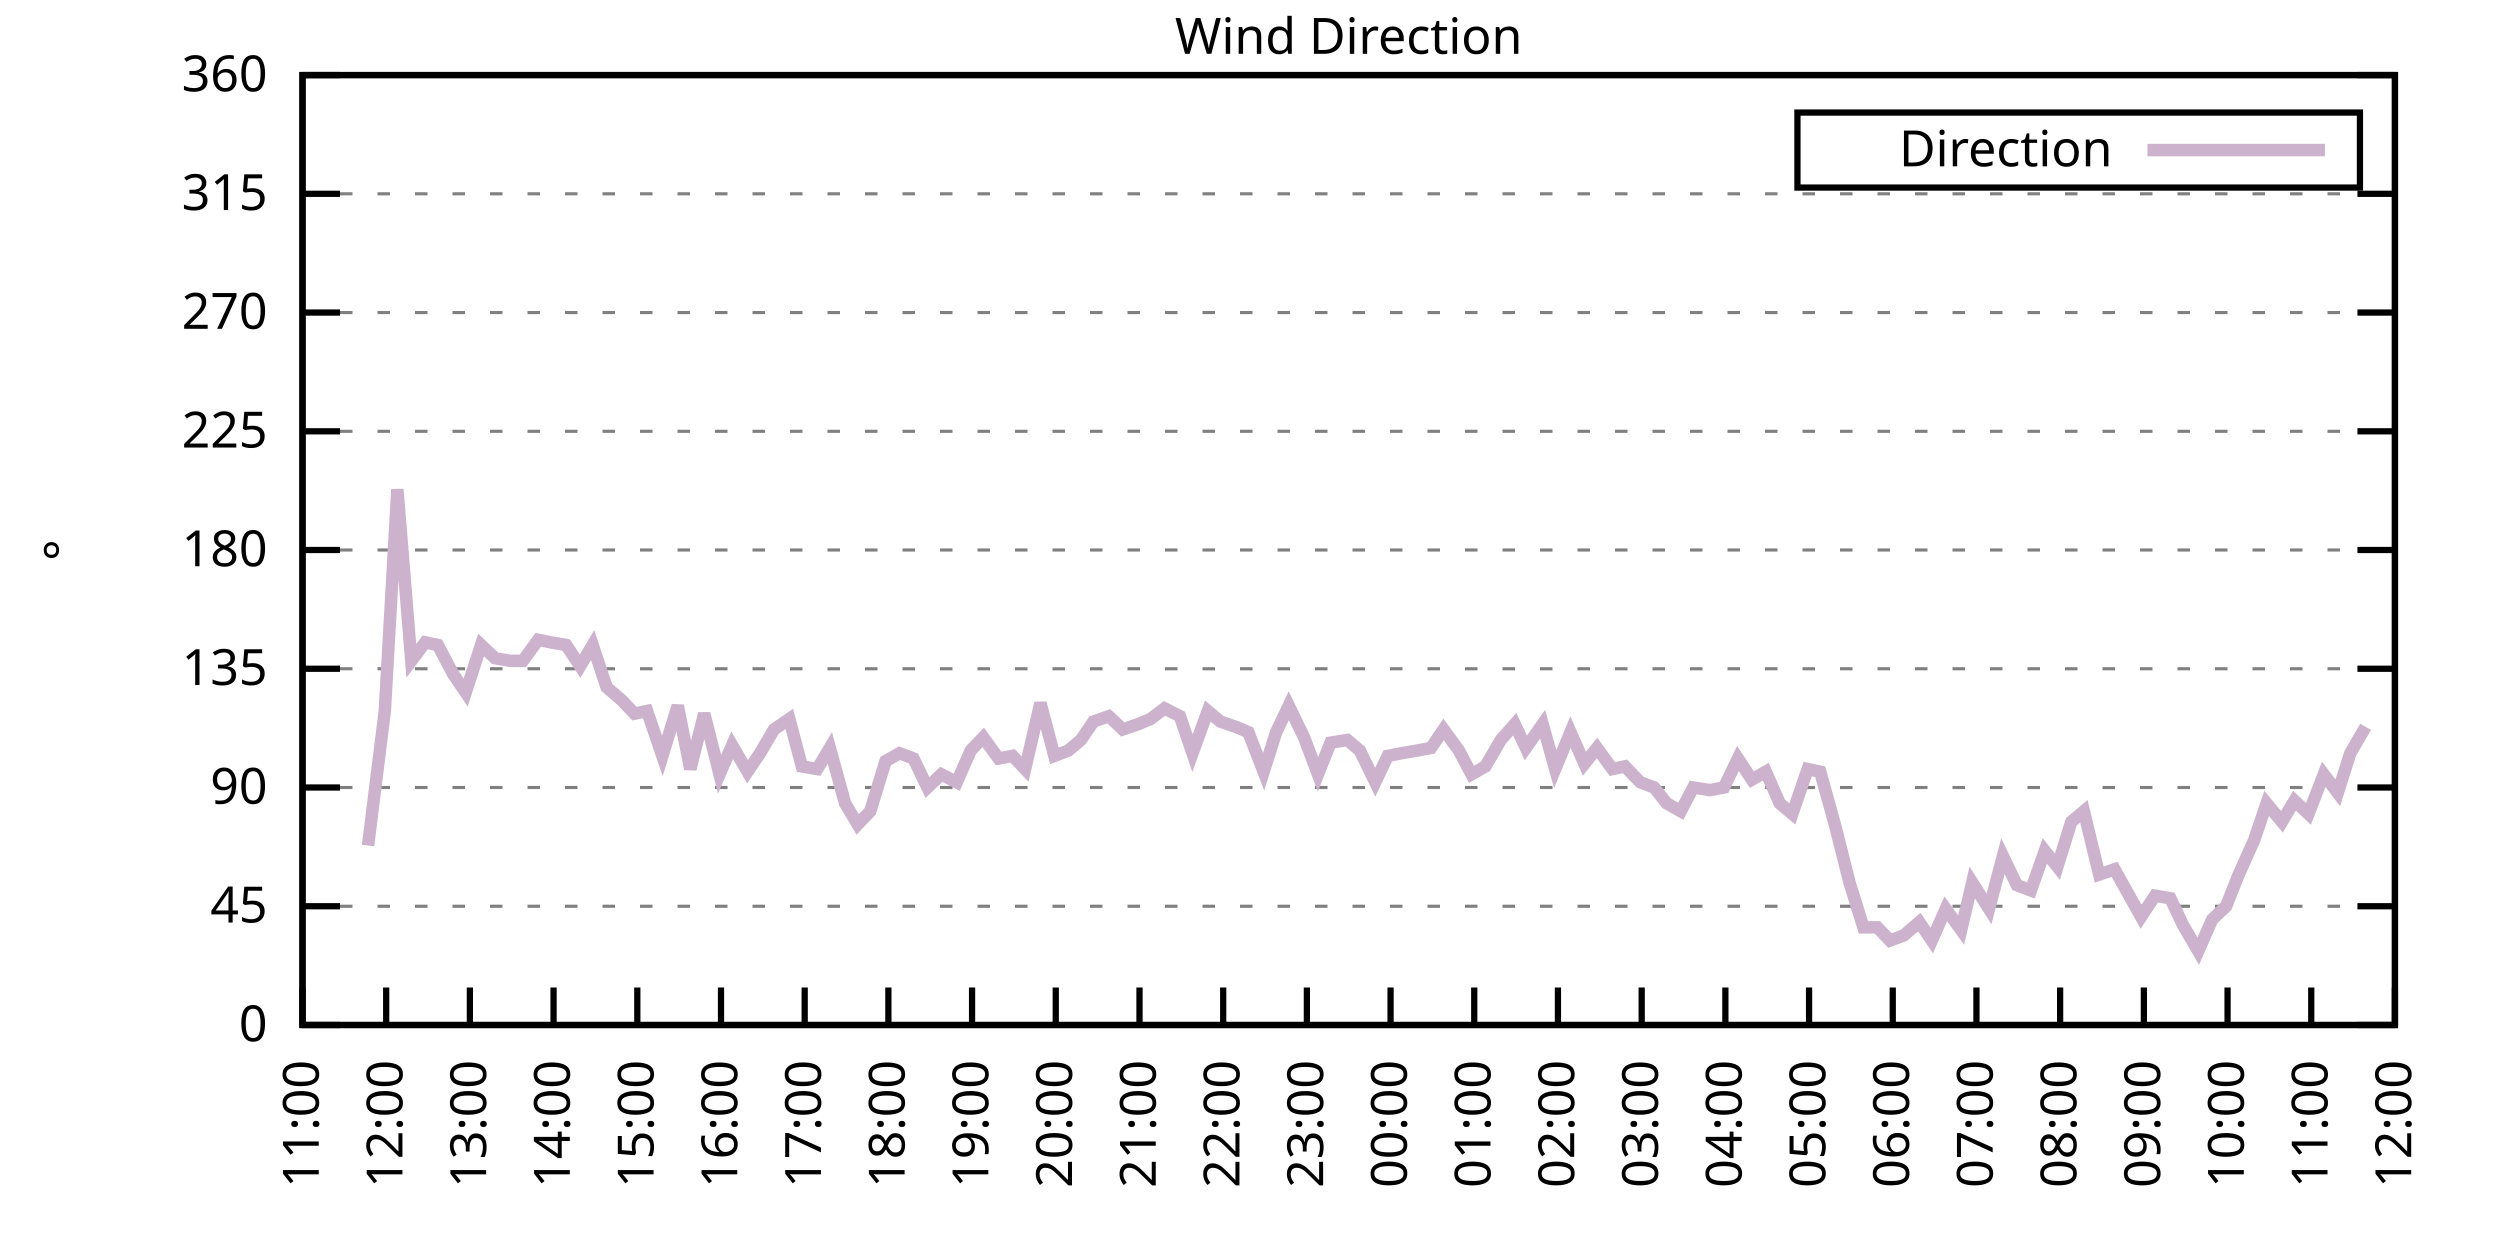
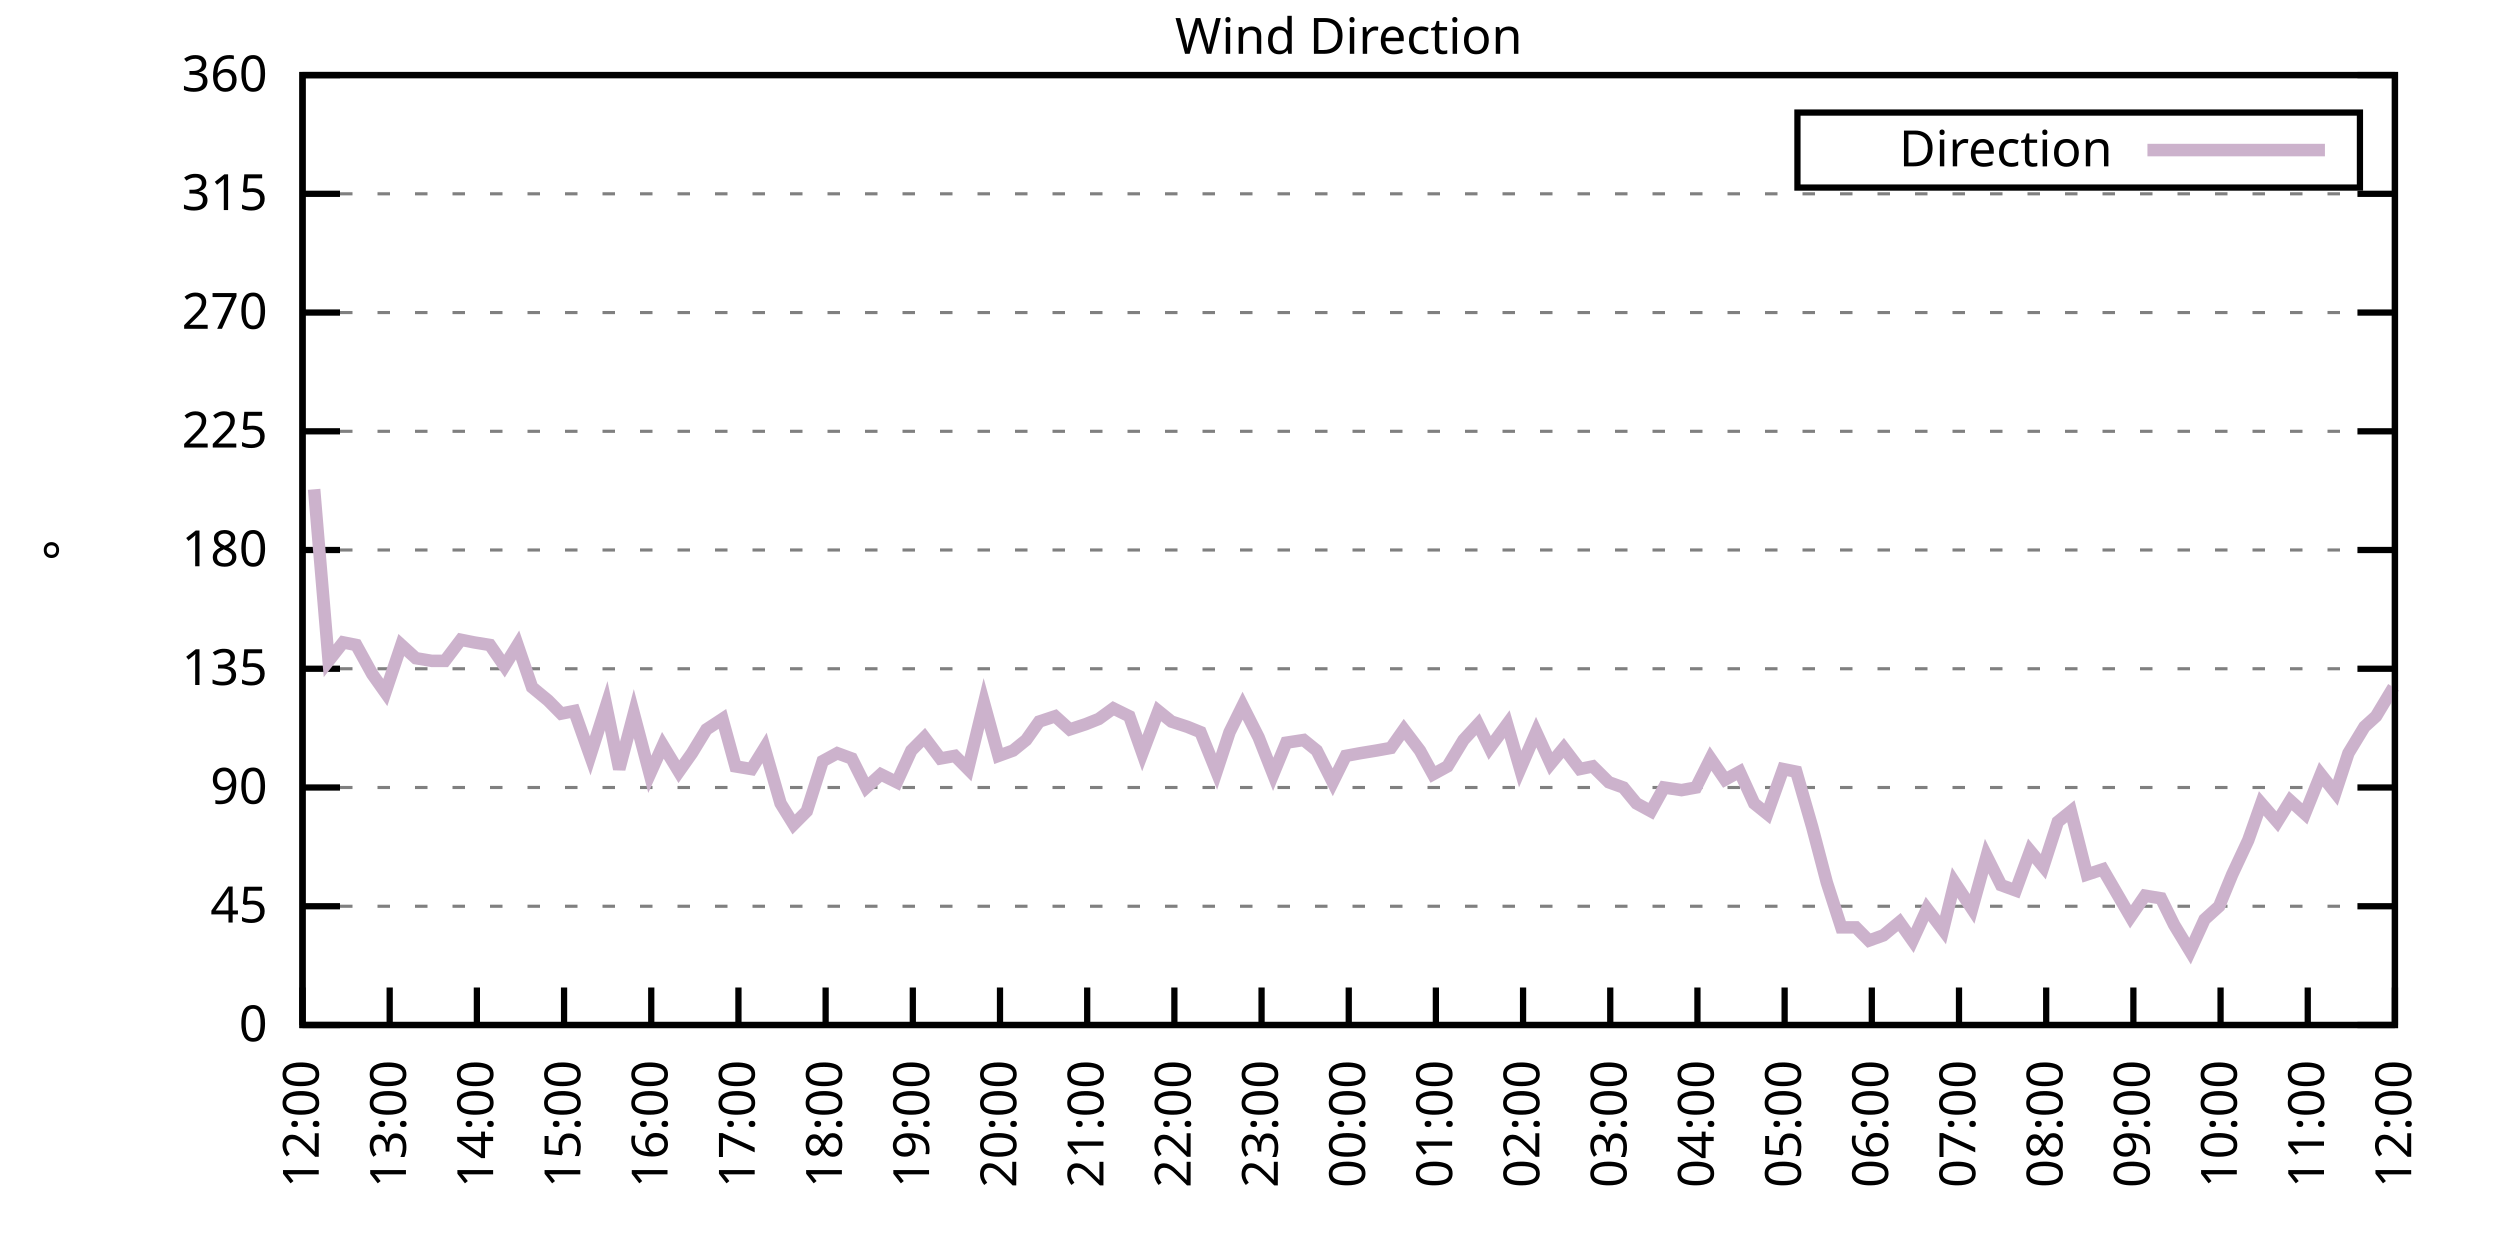
<svg xmlns="http://www.w3.org/2000/svg" xmlns:xlink="http://www.w3.org/1999/xlink" width="400" height="200" viewBox="0 0 400 200">
  <g id="gnuplot_canvas">
    <rect x="0" y="0" width="400" height="200" fill="none" />
    <defs>
      <circle id="gpDot" r="0.5" stroke-width="0.5" stroke="currentColor" />
      <path id="gpPt0" stroke-width="0.333" stroke="currentColor" d="M-1,0 h2 M0,-1 v2" />
      <path id="gpPt1" stroke-width="0.333" stroke="currentColor" d="M-1,-1 L1,1 M1,-1 L-1,1" />
      <path id="gpPt2" stroke-width="0.333" stroke="currentColor" d="M-1,0 L1,0 M0,-1 L0,1 M-1,-1 L1,1 M-1,1 L1,-1" />
      <rect id="gpPt3" stroke-width="0.333" stroke="currentColor" x="-1" y="-1" width="2" height="2" />
      <rect id="gpPt4" stroke-width="0.333" stroke="currentColor" fill="currentColor" x="-1" y="-1" width="2" height="2" />
      <circle id="gpPt5" stroke-width="0.333" stroke="currentColor" cx="0" cy="0" r="1" />
      <use xlink:href="#gpPt5" id="gpPt6" fill="currentColor" stroke="none" />
      <path id="gpPt7" stroke-width="0.333" stroke="currentColor" d="M0,-1.33 L-1.33,0.67 L1.33,0.67 z" />
      <use xlink:href="#gpPt7" id="gpPt8" fill="currentColor" stroke="none" />
      <use xlink:href="#gpPt7" id="gpPt9" stroke="currentColor" transform="rotate(180)" />
      <use xlink:href="#gpPt9" id="gpPt10" fill="currentColor" stroke="none" />
      <use xlink:href="#gpPt3" id="gpPt11" stroke="currentColor" transform="rotate(45)" />
      <use xlink:href="#gpPt11" id="gpPt12" fill="currentColor" stroke="none" />
      <path id="gpPt13" stroke-width="0.333" stroke="currentColor" d="M0,1.330 L1.265,0.411 L0.782,-1.067 L-0.782,-1.076 L-1.265,0.411 z" />
      <use xlink:href="#gpPt13" id="gpPt14" fill="currentColor" stroke="none" />
      <filter id="textbox" filterUnits="objectBoundingBox" x="0" y="0" height="1" width="1">
        <feFlood flood-color="white" flood-opacity="1" result="bgnd" />
        <feComposite in="SourceGraphic" in2="bgnd" operator="atop" />
      </filter>
      <filter id="greybox" filterUnits="objectBoundingBox" x="0" y="0" height="1" width="1">
        <feFlood flood-color="lightgrey" flood-opacity="1" result="grey" />
        <feComposite in="SourceGraphic" in2="grey" operator="atop" />
      </filter>
    </defs>
    <g fill="none" color="white" stroke="currentColor" stroke-width="1.00" stroke-linecap="butt" stroke-linejoin="miter">
</g>
    <g fill="none" color="black" stroke="currentColor" stroke-width="1.00" stroke-linecap="butt" stroke-linejoin="miter">
      <g stroke="none" shape-rendering="crispEdges">
        <polygon fill="rgb(255, 255, 255)" points="48.40,164.00 383.18,164.00 383.18,12.02 48.40,12.02 " />
      </g>
    </g>
    <g fill="none" color="black" stroke="currentColor" stroke-width="1.00" stroke-linecap="butt" stroke-linejoin="miter">
</g>
    <g fill="none" color="black" stroke="black" stroke-width="0.50" stroke-linecap="butt" stroke-linejoin="miter">
</g>
    <g fill="none" color="gray" stroke="currentColor" stroke-width="0.50" stroke-linecap="butt" stroke-linejoin="miter">
      <path stroke="gray" stroke-dasharray="2,4" class="gridline" d="M48.40,164.00 L383.19,164.00  " />
    </g>
    <g fill="none" color="gray" stroke="gray" stroke-width="1.00" stroke-linecap="butt" stroke-linejoin="miter">
</g>
    <g fill="none" color="black" stroke="currentColor" stroke-width="1.00" stroke-linecap="butt" stroke-linejoin="miter">
      <path stroke="black" d="M48.40,164.00 L54.40,164.00 M383.19,164.00 L377.19,164.00  " />
      <g transform="translate(42.80,166.60)" stroke="none" fill="black" font-family="Sans" font-size="8.00" text-anchor="end">
        <text>
          <tspan font-family="Sans"> 0</tspan>
        </text>
      </g>
    </g>
    <g fill="none" color="black" stroke="currentColor" stroke-width="1.00" stroke-linecap="butt" stroke-linejoin="miter">
</g>
    <g fill="none" color="black" stroke="black" stroke-width="0.50" stroke-linecap="butt" stroke-linejoin="miter">
</g>
    <g fill="none" color="gray" stroke="currentColor" stroke-width="0.50" stroke-linecap="butt" stroke-linejoin="miter">
      <path stroke="gray" stroke-dasharray="2,4" class="gridline" d="M48.40,145.00 L383.19,145.00  " />
    </g>
    <g fill="none" color="gray" stroke="gray" stroke-width="1.00" stroke-linecap="butt" stroke-linejoin="miter">
</g>
    <g fill="none" color="black" stroke="currentColor" stroke-width="1.00" stroke-linecap="butt" stroke-linejoin="miter">
      <path stroke="black" d="M48.40,145.00 L54.40,145.00 M383.19,145.00 L377.19,145.00  " />
      <g transform="translate(42.80,147.60)" stroke="none" fill="black" font-family="Sans" font-size="8.00" text-anchor="end">
        <text>
          <tspan font-family="Sans"> 45</tspan>
        </text>
      </g>
    </g>
    <g fill="none" color="black" stroke="currentColor" stroke-width="1.00" stroke-linecap="butt" stroke-linejoin="miter">
</g>
    <g fill="none" color="black" stroke="black" stroke-width="0.50" stroke-linecap="butt" stroke-linejoin="miter">
</g>
    <g fill="none" color="gray" stroke="currentColor" stroke-width="0.50" stroke-linecap="butt" stroke-linejoin="miter">
      <path stroke="gray" stroke-dasharray="2,4" class="gridline" d="M48.40,126.00 L383.19,126.00  " />
    </g>
    <g fill="none" color="gray" stroke="gray" stroke-width="1.00" stroke-linecap="butt" stroke-linejoin="miter">
</g>
    <g fill="none" color="black" stroke="currentColor" stroke-width="1.00" stroke-linecap="butt" stroke-linejoin="miter">
      <path stroke="black" d="M48.40,126.00 L54.40,126.00 M383.19,126.00 L377.19,126.00  " />
      <g transform="translate(42.80,128.60)" stroke="none" fill="black" font-family="Sans" font-size="8.00" text-anchor="end">
        <text>
          <tspan font-family="Sans"> 90</tspan>
        </text>
      </g>
    </g>
    <g fill="none" color="black" stroke="currentColor" stroke-width="1.00" stroke-linecap="butt" stroke-linejoin="miter">
</g>
    <g fill="none" color="black" stroke="black" stroke-width="0.50" stroke-linecap="butt" stroke-linejoin="miter">
</g>
    <g fill="none" color="gray" stroke="currentColor" stroke-width="0.50" stroke-linecap="butt" stroke-linejoin="miter">
      <path stroke="gray" stroke-dasharray="2,4" class="gridline" d="M48.40,107.00 L383.19,107.00  " />
    </g>
    <g fill="none" color="gray" stroke="gray" stroke-width="1.00" stroke-linecap="butt" stroke-linejoin="miter">
</g>
    <g fill="none" color="black" stroke="currentColor" stroke-width="1.00" stroke-linecap="butt" stroke-linejoin="miter">
      <path stroke="black" d="M48.40,107.00 L54.40,107.00 M383.19,107.00 L377.19,107.00  " />
      <g transform="translate(42.80,109.60)" stroke="none" fill="black" font-family="Sans" font-size="8.00" text-anchor="end">
        <text>
          <tspan font-family="Sans"> 135</tspan>
        </text>
      </g>
    </g>
    <g fill="none" color="black" stroke="currentColor" stroke-width="1.00" stroke-linecap="butt" stroke-linejoin="miter">
</g>
    <g fill="none" color="black" stroke="black" stroke-width="0.50" stroke-linecap="butt" stroke-linejoin="miter">
</g>
    <g fill="none" color="gray" stroke="currentColor" stroke-width="0.50" stroke-linecap="butt" stroke-linejoin="miter">
      <path stroke="gray" stroke-dasharray="2,4" class="gridline" d="M48.40,88.00 L383.19,88.00  " />
    </g>
    <g fill="none" color="gray" stroke="gray" stroke-width="1.00" stroke-linecap="butt" stroke-linejoin="miter">
</g>
    <g fill="none" color="black" stroke="currentColor" stroke-width="1.00" stroke-linecap="butt" stroke-linejoin="miter">
      <path stroke="black" d="M48.40,88.00 L54.40,88.00 M383.19,88.00 L377.19,88.00  " />
      <g transform="translate(42.80,90.60)" stroke="none" fill="black" font-family="Sans" font-size="8.00" text-anchor="end">
        <text>
          <tspan font-family="Sans"> 180</tspan>
        </text>
      </g>
    </g>
    <g fill="none" color="black" stroke="currentColor" stroke-width="1.00" stroke-linecap="butt" stroke-linejoin="miter">
</g>
    <g fill="none" color="black" stroke="black" stroke-width="0.50" stroke-linecap="butt" stroke-linejoin="miter">
</g>
    <g fill="none" color="gray" stroke="currentColor" stroke-width="0.50" stroke-linecap="butt" stroke-linejoin="miter">
      <path stroke="gray" stroke-dasharray="2,4" class="gridline" d="M48.40,69.01 L383.19,69.01  " />
    </g>
    <g fill="none" color="gray" stroke="gray" stroke-width="1.00" stroke-linecap="butt" stroke-linejoin="miter">
</g>
    <g fill="none" color="black" stroke="currentColor" stroke-width="1.00" stroke-linecap="butt" stroke-linejoin="miter">
      <path stroke="black" d="M48.40,69.01 L54.40,69.01 M383.19,69.01 L377.19,69.01  " />
      <g transform="translate(42.80,71.61)" stroke="none" fill="black" font-family="Sans" font-size="8.00" text-anchor="end">
        <text>
          <tspan font-family="Sans"> 225</tspan>
        </text>
      </g>
    </g>
    <g fill="none" color="black" stroke="currentColor" stroke-width="1.00" stroke-linecap="butt" stroke-linejoin="miter">
</g>
    <g fill="none" color="black" stroke="black" stroke-width="0.50" stroke-linecap="butt" stroke-linejoin="miter">
</g>
    <g fill="none" color="gray" stroke="currentColor" stroke-width="0.50" stroke-linecap="butt" stroke-linejoin="miter">
      <path stroke="gray" stroke-dasharray="2,4" class="gridline" d="M48.40,50.01 L383.19,50.01  " />
    </g>
    <g fill="none" color="gray" stroke="gray" stroke-width="1.00" stroke-linecap="butt" stroke-linejoin="miter">
</g>
    <g fill="none" color="black" stroke="currentColor" stroke-width="1.00" stroke-linecap="butt" stroke-linejoin="miter">
      <path stroke="black" d="M48.40,50.01 L54.40,50.01 M383.19,50.01 L377.19,50.01  " />
      <g transform="translate(42.80,52.61)" stroke="none" fill="black" font-family="Sans" font-size="8.00" text-anchor="end">
        <text>
          <tspan font-family="Sans"> 270</tspan>
        </text>
      </g>
    </g>
    <g fill="none" color="black" stroke="currentColor" stroke-width="1.00" stroke-linecap="butt" stroke-linejoin="miter">
</g>
    <g fill="none" color="black" stroke="black" stroke-width="0.50" stroke-linecap="butt" stroke-linejoin="miter">
</g>
    <g fill="none" color="gray" stroke="currentColor" stroke-width="0.50" stroke-linecap="butt" stroke-linejoin="miter">
      <path stroke="gray" stroke-dasharray="2,4" class="gridline" d="M48.40,31.01 L383.19,31.01  " />
    </g>
    <g fill="none" color="gray" stroke="gray" stroke-width="1.00" stroke-linecap="butt" stroke-linejoin="miter">
</g>
    <g fill="none" color="black" stroke="currentColor" stroke-width="1.00" stroke-linecap="butt" stroke-linejoin="miter">
      <path stroke="black" d="M48.40,31.01 L54.40,31.01 M383.19,31.01 L377.19,31.01  " />
      <g transform="translate(42.80,33.61)" stroke="none" fill="black" font-family="Sans" font-size="8.00" text-anchor="end">
        <text>
          <tspan font-family="Sans"> 315</tspan>
        </text>
      </g>
    </g>
    <g fill="none" color="black" stroke="currentColor" stroke-width="1.00" stroke-linecap="butt" stroke-linejoin="miter">
</g>
    <g fill="none" color="black" stroke="black" stroke-width="0.50" stroke-linecap="butt" stroke-linejoin="miter">
</g>
    <g fill="none" color="gray" stroke="currentColor" stroke-width="0.50" stroke-linecap="butt" stroke-linejoin="miter">
      <path stroke="gray" stroke-dasharray="2,4" class="gridline" d="M48.40,12.01 L383.19,12.01  " />
    </g>
    <g fill="none" color="gray" stroke="gray" stroke-width="1.00" stroke-linecap="butt" stroke-linejoin="miter">
</g>
    <g fill="none" color="black" stroke="currentColor" stroke-width="1.00" stroke-linecap="butt" stroke-linejoin="miter">
      <path stroke="black" d="M48.40,12.01 L54.40,12.01 M383.19,12.01 L377.19,12.01  " />
      <g transform="translate(42.80,14.61)" stroke="none" fill="black" font-family="Sans" font-size="8.00" text-anchor="end">
        <text>
          <tspan font-family="Sans"> 360</tspan>
        </text>
      </g>
    </g>
    <g fill="none" color="black" stroke="currentColor" stroke-width="1.00" stroke-linecap="butt" stroke-linejoin="miter">
      <path stroke="black" d="M48.40,164.00 L48.40,158.00  " />
      <g transform="translate(51.00,169.60) rotate(270.00)" stroke="none" fill="black" font-family="Sans" font-size="8.00" text-anchor="end">
        <text>
-           <tspan font-family="Sans">11:00</tspan>
-         </text>
-       </g>
-     </g>
-     <g fill="none" color="black" stroke="currentColor" stroke-width="1.00" stroke-linecap="butt" stroke-linejoin="miter">
-       <path stroke="black" d="M61.79,164.00 L61.79,158.00  " />
-       <g transform="translate(64.39,169.60) rotate(270.00)" stroke="none" fill="black" font-family="Sans" font-size="8.00" text-anchor="end">
-         <text>
          <tspan font-family="Sans">12:00</tspan>
        </text>
      </g>
    </g>
    <g fill="none" color="black" stroke="currentColor" stroke-width="1.00" stroke-linecap="butt" stroke-linejoin="miter">
-       <path stroke="black" d="M75.18,164.00 L75.18,158.00  " />
-       <g transform="translate(77.78,169.60) rotate(270.00)" stroke="none" fill="black" font-family="Sans" font-size="8.00" text-anchor="end">
+       <path stroke="black" d="M62.35,164.00 L62.35,158.00  " />
+       <g transform="translate(64.95,169.60) rotate(270.00)" stroke="none" fill="black" font-family="Sans" font-size="8.00" text-anchor="end">
        <text>
          <tspan font-family="Sans">13:00</tspan>
        </text>
      </g>
    </g>
    <g fill="none" color="black" stroke="currentColor" stroke-width="1.00" stroke-linecap="butt" stroke-linejoin="miter">
-       <path stroke="black" d="M88.57,164.00 L88.57,158.00  " />
-       <g transform="translate(91.17,169.60) rotate(270.00)" stroke="none" fill="black" font-family="Sans" font-size="8.00" text-anchor="end">
+       <path stroke="black" d="M76.30,164.00 L76.30,158.00  " />
+       <g transform="translate(78.90,169.60) rotate(270.00)" stroke="none" fill="black" font-family="Sans" font-size="8.00" text-anchor="end">
        <text>
          <tspan font-family="Sans">14:00</tspan>
        </text>
      </g>
    </g>
    <g fill="none" color="black" stroke="currentColor" stroke-width="1.00" stroke-linecap="butt" stroke-linejoin="miter">
-       <path stroke="black" d="M101.97,164.00 L101.97,158.00  " />
-       <g transform="translate(104.57,169.60) rotate(270.00)" stroke="none" fill="black" font-family="Sans" font-size="8.00" text-anchor="end">
+       <path stroke="black" d="M90.25,164.00 L90.25,158.00  " />
+       <g transform="translate(92.85,169.60) rotate(270.00)" stroke="none" fill="black" font-family="Sans" font-size="8.00" text-anchor="end">
        <text>
          <tspan font-family="Sans">15:00</tspan>
        </text>
      </g>
    </g>
    <g fill="none" color="black" stroke="currentColor" stroke-width="1.00" stroke-linecap="butt" stroke-linejoin="miter">
-       <path stroke="black" d="M115.36,164.00 L115.36,158.00  " />
-       <g transform="translate(117.96,169.60) rotate(270.00)" stroke="none" fill="black" font-family="Sans" font-size="8.00" text-anchor="end">
+       <path stroke="black" d="M104.20,164.00 L104.20,158.00  " />
+       <g transform="translate(106.80,169.60) rotate(270.00)" stroke="none" fill="black" font-family="Sans" font-size="8.00" text-anchor="end">
        <text>
          <tspan font-family="Sans">16:00</tspan>
        </text>
      </g>
    </g>
    <g fill="none" color="black" stroke="currentColor" stroke-width="1.00" stroke-linecap="butt" stroke-linejoin="miter">
-       <path stroke="black" d="M128.75,164.00 L128.75,158.00  " />
-       <g transform="translate(131.35,169.60) rotate(270.00)" stroke="none" fill="black" font-family="Sans" font-size="8.00" text-anchor="end">
+       <path stroke="black" d="M118.15,164.00 L118.15,158.00  " />
+       <g transform="translate(120.75,169.60) rotate(270.00)" stroke="none" fill="black" font-family="Sans" font-size="8.00" text-anchor="end">
        <text>
          <tspan font-family="Sans">17:00</tspan>
        </text>
      </g>
    </g>
    <g fill="none" color="black" stroke="currentColor" stroke-width="1.00" stroke-linecap="butt" stroke-linejoin="miter">
-       <path stroke="black" d="M142.14,164.00 L142.14,158.00  " />
-       <g transform="translate(144.74,169.60) rotate(270.00)" stroke="none" fill="black" font-family="Sans" font-size="8.00" text-anchor="end">
+       <path stroke="black" d="M132.10,164.00 L132.10,158.00  " />
+       <g transform="translate(134.70,169.60) rotate(270.00)" stroke="none" fill="black" font-family="Sans" font-size="8.00" text-anchor="end">
        <text>
          <tspan font-family="Sans">18:00</tspan>
        </text>
      </g>
    </g>
    <g fill="none" color="black" stroke="currentColor" stroke-width="1.00" stroke-linecap="butt" stroke-linejoin="miter">
-       <path stroke="black" d="M155.53,164.00 L155.53,158.00  " />
-       <g transform="translate(158.13,169.60) rotate(270.00)" stroke="none" fill="black" font-family="Sans" font-size="8.00" text-anchor="end">
+       <path stroke="black" d="M146.05,164.00 L146.05,158.00  " />
+       <g transform="translate(148.65,169.60) rotate(270.00)" stroke="none" fill="black" font-family="Sans" font-size="8.00" text-anchor="end">
        <text>
          <tspan font-family="Sans">19:00</tspan>
        </text>
      </g>
    </g>
    <g fill="none" color="black" stroke="currentColor" stroke-width="1.00" stroke-linecap="butt" stroke-linejoin="miter">
-       <path stroke="black" d="M168.92,164.00 L168.92,158.00  " />
-       <g transform="translate(171.52,169.60) rotate(270.00)" stroke="none" fill="black" font-family="Sans" font-size="8.00" text-anchor="end">
+       <path stroke="black" d="M160.00,164.00 L160.00,158.00  " />
+       <g transform="translate(162.60,169.60) rotate(270.00)" stroke="none" fill="black" font-family="Sans" font-size="8.00" text-anchor="end">
        <text>
          <tspan font-family="Sans">20:00</tspan>
        </text>
      </g>
    </g>
    <g fill="none" color="black" stroke="currentColor" stroke-width="1.00" stroke-linecap="butt" stroke-linejoin="miter">
-       <path stroke="black" d="M182.32,164.00 L182.32,158.00  " />
-       <g transform="translate(184.92,169.60) rotate(270.00)" stroke="none" fill="black" font-family="Sans" font-size="8.00" text-anchor="end">
+       <path stroke="black" d="M173.95,164.00 L173.95,158.00  " />
+       <g transform="translate(176.55,169.60) rotate(270.00)" stroke="none" fill="black" font-family="Sans" font-size="8.00" text-anchor="end">
        <text>
          <tspan font-family="Sans">21:00</tspan>
        </text>
      </g>
    </g>
    <g fill="none" color="black" stroke="currentColor" stroke-width="1.00" stroke-linecap="butt" stroke-linejoin="miter">
-       <path stroke="black" d="M195.71,164.00 L195.71,158.00  " />
-       <g transform="translate(198.31,169.60) rotate(270.00)" stroke="none" fill="black" font-family="Sans" font-size="8.00" text-anchor="end">
+       <path stroke="black" d="M187.90,164.00 L187.90,158.00  " />
+       <g transform="translate(190.50,169.60) rotate(270.00)" stroke="none" fill="black" font-family="Sans" font-size="8.00" text-anchor="end">
        <text>
          <tspan font-family="Sans">22:00</tspan>
        </text>
      </g>
    </g>
    <g fill="none" color="black" stroke="currentColor" stroke-width="1.00" stroke-linecap="butt" stroke-linejoin="miter">
-       <path stroke="black" d="M209.10,164.00 L209.10,158.00  " />
-       <g transform="translate(211.70,169.60) rotate(270.00)" stroke="none" fill="black" font-family="Sans" font-size="8.00" text-anchor="end">
+       <path stroke="black" d="M201.85,164.00 L201.85,158.00  " />
+       <g transform="translate(204.45,169.60) rotate(270.00)" stroke="none" fill="black" font-family="Sans" font-size="8.00" text-anchor="end">
        <text>
          <tspan font-family="Sans">23:00</tspan>
        </text>
      </g>
    </g>
    <g fill="none" color="black" stroke="currentColor" stroke-width="1.00" stroke-linecap="butt" stroke-linejoin="miter">
-       <path stroke="black" d="M222.49,164.00 L222.49,158.00  " />
-       <g transform="translate(225.09,169.60) rotate(270.00)" stroke="none" fill="black" font-family="Sans" font-size="8.00" text-anchor="end">
+       <path stroke="black" d="M215.80,164.00 L215.80,158.00  " />
+       <g transform="translate(218.40,169.60) rotate(270.00)" stroke="none" fill="black" font-family="Sans" font-size="8.00" text-anchor="end">
        <text>
          <tspan font-family="Sans">00:00</tspan>
        </text>
      </g>
    </g>
    <g fill="none" color="black" stroke="currentColor" stroke-width="1.00" stroke-linecap="butt" stroke-linejoin="miter">
-       <path stroke="black" d="M235.88,164.00 L235.88,158.00  " />
-       <g transform="translate(238.48,169.60) rotate(270.00)" stroke="none" fill="black" font-family="Sans" font-size="8.00" text-anchor="end">
+       <path stroke="black" d="M229.74,164.00 L229.74,158.00  " />
+       <g transform="translate(232.34,169.60) rotate(270.00)" stroke="none" fill="black" font-family="Sans" font-size="8.00" text-anchor="end">
        <text>
          <tspan font-family="Sans">01:00</tspan>
        </text>
      </g>
    </g>
    <g fill="none" color="black" stroke="currentColor" stroke-width="1.00" stroke-linecap="butt" stroke-linejoin="miter">
-       <path stroke="black" d="M249.27,164.00 L249.27,158.00  " />
-       <g transform="translate(251.87,169.60) rotate(270.00)" stroke="none" fill="black" font-family="Sans" font-size="8.00" text-anchor="end">
+       <path stroke="black" d="M243.69,164.00 L243.69,158.00  " />
+       <g transform="translate(246.29,169.60) rotate(270.00)" stroke="none" fill="black" font-family="Sans" font-size="8.00" text-anchor="end">
        <text>
          <tspan font-family="Sans">02:00</tspan>
        </text>
      </g>
    </g>
    <g fill="none" color="black" stroke="currentColor" stroke-width="1.00" stroke-linecap="butt" stroke-linejoin="miter">
-       <path stroke="black" d="M262.67,164.00 L262.67,158.00  " />
-       <g transform="translate(265.27,169.60) rotate(270.00)" stroke="none" fill="black" font-family="Sans" font-size="8.00" text-anchor="end">
+       <path stroke="black" d="M257.64,164.00 L257.64,158.00  " />
+       <g transform="translate(260.24,169.60) rotate(270.00)" stroke="none" fill="black" font-family="Sans" font-size="8.00" text-anchor="end">
        <text>
          <tspan font-family="Sans">03:00</tspan>
        </text>
      </g>
    </g>
    <g fill="none" color="black" stroke="currentColor" stroke-width="1.00" stroke-linecap="butt" stroke-linejoin="miter">
-       <path stroke="black" d="M276.06,164.00 L276.06,158.00  " />
-       <g transform="translate(278.66,169.60) rotate(270.00)" stroke="none" fill="black" font-family="Sans" font-size="8.00" text-anchor="end">
+       <path stroke="black" d="M271.59,164.00 L271.59,158.00  " />
+       <g transform="translate(274.19,169.60) rotate(270.00)" stroke="none" fill="black" font-family="Sans" font-size="8.00" text-anchor="end">
        <text>
          <tspan font-family="Sans">04:00</tspan>
        </text>
      </g>
    </g>
    <g fill="none" color="black" stroke="currentColor" stroke-width="1.00" stroke-linecap="butt" stroke-linejoin="miter">
-       <path stroke="black" d="M289.45,164.00 L289.45,158.00  " />
-       <g transform="translate(292.05,169.60) rotate(270.00)" stroke="none" fill="black" font-family="Sans" font-size="8.00" text-anchor="end">
+       <path stroke="black" d="M285.54,164.00 L285.54,158.00  " />
+       <g transform="translate(288.14,169.60) rotate(270.00)" stroke="none" fill="black" font-family="Sans" font-size="8.00" text-anchor="end">
        <text>
          <tspan font-family="Sans">05:00</tspan>
        </text>
      </g>
    </g>
    <g fill="none" color="black" stroke="currentColor" stroke-width="1.00" stroke-linecap="butt" stroke-linejoin="miter">
-       <path stroke="black" d="M302.84,164.00 L302.84,158.00  " />
-       <g transform="translate(305.44,169.60) rotate(270.00)" stroke="none" fill="black" font-family="Sans" font-size="8.00" text-anchor="end">
+       <path stroke="black" d="M299.49,164.00 L299.49,158.00  " />
+       <g transform="translate(302.09,169.60) rotate(270.00)" stroke="none" fill="black" font-family="Sans" font-size="8.00" text-anchor="end">
        <text>
          <tspan font-family="Sans">06:00</tspan>
        </text>
      </g>
    </g>
    <g fill="none" color="black" stroke="currentColor" stroke-width="1.00" stroke-linecap="butt" stroke-linejoin="miter">
-       <path stroke="black" d="M316.23,164.00 L316.23,158.00  " />
-       <g transform="translate(318.83,169.60) rotate(270.00)" stroke="none" fill="black" font-family="Sans" font-size="8.00" text-anchor="end">
+       <path stroke="black" d="M313.44,164.00 L313.44,158.00  " />
+       <g transform="translate(316.04,169.60) rotate(270.00)" stroke="none" fill="black" font-family="Sans" font-size="8.00" text-anchor="end">
        <text>
          <tspan font-family="Sans">07:00</tspan>
        </text>
      </g>
    </g>
    <g fill="none" color="black" stroke="currentColor" stroke-width="1.00" stroke-linecap="butt" stroke-linejoin="miter">
-       <path stroke="black" d="M329.62,164.00 L329.62,158.00  " />
-       <g transform="translate(332.22,169.60) rotate(270.00)" stroke="none" fill="black" font-family="Sans" font-size="8.00" text-anchor="end">
+       <path stroke="black" d="M327.39,164.00 L327.39,158.00  " />
+       <g transform="translate(329.99,169.60) rotate(270.00)" stroke="none" fill="black" font-family="Sans" font-size="8.00" text-anchor="end">
        <text>
          <tspan font-family="Sans">08:00</tspan>
        </text>
      </g>
    </g>
    <g fill="none" color="black" stroke="currentColor" stroke-width="1.00" stroke-linecap="butt" stroke-linejoin="miter">
-       <path stroke="black" d="M343.02,164.00 L343.02,158.00  " />
-       <g transform="translate(345.62,169.60) rotate(270.00)" stroke="none" fill="black" font-family="Sans" font-size="8.00" text-anchor="end">
+       <path stroke="black" d="M341.34,164.00 L341.34,158.00  " />
+       <g transform="translate(343.94,169.60) rotate(270.00)" stroke="none" fill="black" font-family="Sans" font-size="8.00" text-anchor="end">
        <text>
          <tspan font-family="Sans">09:00</tspan>
        </text>
      </g>
    </g>
    <g fill="none" color="black" stroke="currentColor" stroke-width="1.00" stroke-linecap="butt" stroke-linejoin="miter">
-       <path stroke="black" d="M356.41,164.00 L356.41,158.00  " />
-       <g transform="translate(359.01,169.60) rotate(270.00)" stroke="none" fill="black" font-family="Sans" font-size="8.00" text-anchor="end">
+       <path stroke="black" d="M355.29,164.00 L355.29,158.00  " />
+       <g transform="translate(357.89,169.60) rotate(270.00)" stroke="none" fill="black" font-family="Sans" font-size="8.00" text-anchor="end">
        <text>
          <tspan font-family="Sans">10:00</tspan>
        </text>
      </g>
    </g>
    <g fill="none" color="black" stroke="currentColor" stroke-width="1.00" stroke-linecap="butt" stroke-linejoin="miter">
-       <path stroke="black" d="M369.80,164.00 L369.80,158.00  " />
-       <g transform="translate(372.40,169.60) rotate(270.00)" stroke="none" fill="black" font-family="Sans" font-size="8.00" text-anchor="end">
+       <path stroke="black" d="M369.24,164.00 L369.24,158.00  " />
+       <g transform="translate(371.84,169.60) rotate(270.00)" stroke="none" fill="black" font-family="Sans" font-size="8.00" text-anchor="end">
        <text>
          <tspan font-family="Sans">11:00</tspan>
        </text>
      </g>
    </g>
    <g fill="none" color="black" stroke="currentColor" stroke-width="1.00" stroke-linecap="butt" stroke-linejoin="miter">
      <path stroke="black" d="M383.19,164.00 L383.19,158.00  " />
      <g transform="translate(385.79,169.60) rotate(270.00)" stroke="none" fill="black" font-family="Sans" font-size="8.00" text-anchor="end">
        <text>
          <tspan font-family="Sans">12:00</tspan>
        </text>
      </g>
    </g>
    <g fill="none" color="black" stroke="currentColor" stroke-width="1.00" stroke-linecap="butt" stroke-linejoin="miter">
</g>
    <g fill="none" color="black" stroke="currentColor" stroke-width="1.00" stroke-linecap="butt" stroke-linejoin="miter">
      <path stroke="black" d="M48.40,12.01 L48.40,164.00 L383.19,164.00 L383.19,12.01 L48.40,12.01 Z  " />
    </g>
    <g fill="none" color="black" stroke="currentColor" stroke-width="1.00" stroke-linecap="butt" stroke-linejoin="miter">
</g>
    <g fill="none" color="black" stroke="currentColor" stroke-width="1.00" stroke-linecap="butt" stroke-linejoin="miter">
      <path stroke="black" d="M287.59,30.01 L287.59,18.01 L377.59,18.01 L377.59,30.01 L287.59,30.01 Z  " />
    </g>
    <g id="Wind_direction_plot_1">
      <g fill="none" color="white" stroke="black" stroke-width="2.00" stroke-linecap="butt" stroke-linejoin="miter">
</g>
      <g fill="none" color="black" stroke="currentColor" stroke-width="2.00" stroke-linecap="butt" stroke-linejoin="miter">
        <g transform="translate(337.99,26.61)" stroke="none" fill="black" font-family="Sans" font-size="8.00" text-anchor="end">
          <text>
            <tspan font-family="Sans">Direction</tspan>
          </text>
        </g>
      </g>
      <g fill="none" color="black" stroke="currentColor" stroke-width="2.00" stroke-linecap="butt" stroke-linejoin="miter">
-         <path stroke="rgb(204, 178, 204)" d="M343.59,24.01 L371.99,24.01 M58.89,135.29 L61.57,113.76 L63.58,78.29 L65.81,105.74 L68.04,102.78 L70.05,103.20   L72.50,107.85 L74.51,110.80 L76.97,103.20 L79.20,105.31 L81.66,105.74 L83.66,105.74 L86.12,102.36 L88.13,102.78   L90.58,103.20 L92.82,106.58 L94.82,103.20 L97.06,109.96 L99.51,112.07 L101.52,114.18 L103.53,113.76 L105.98,120.94   L108.44,112.91 L110.45,123.05 L112.68,114.18 L115.13,123.89 L117.14,119.25 L119.60,123.47 L121.61,120.51 L123.84,116.71   L126.29,115.03 L128.30,122.62 L130.76,123.05 L132.77,119.67 L135.22,128.54 L137.23,131.91 L139.24,129.80 L141.69,121.78   L143.93,120.51 L146.16,121.36 L148.39,126.00 L150.62,123.89 L153.08,125.16 L155.31,120.09 L157.32,117.98 L159.77,121.36   L162.01,120.94 L164.01,123.05 L166.47,112.49 L168.70,120.94 L170.93,120.09 L172.94,118.40 L174.95,115.45 L177.41,114.60   L179.64,116.71 L182.09,115.87 L184.10,115.03 L186.33,113.34 L188.79,114.60 L190.80,120.51 L193.25,113.76 L195.26,115.45   L197.72,116.29 L199.73,117.14 L202.18,123.47 L204.19,117.14 L206.20,112.91 L208.65,117.98 L210.88,123.89 L212.89,118.83   L215.57,118.40 L217.58,120.09 L220.04,125.16 L222.04,120.94 L224.28,120.51 L226.73,120.09 L228.96,119.67 L230.97,116.71   L233.43,120.09 L235.44,123.89 L237.67,122.62 L240.12,118.40 L242.36,115.87 L244.14,119.67 L246.82,115.87 L248.83,123.05   L251.28,117.14 L253.51,122.20 L255.52,119.67 L257.98,123.05 L259.99,122.62 L262.44,125.16 L264.67,126.00 L266.68,128.54   L268.92,129.80 L270.92,126.00 L273.60,126.42 L275.83,126.00 L278.07,121.36 L280.30,124.74 L282.53,123.47 L284.76,128.54   L286.77,130.22 L289.23,123.05 L291.23,123.47 L293.69,132.34 L295.92,141.20 L298.15,148.38 L300.39,148.38 L302.39,150.49   L304.63,149.65 L307.08,147.53 L309.09,150.49 L311.32,145.42 L313.78,148.80 L315.56,141.20 L318.24,145.42 L320.47,136.98   L322.70,141.62 L324.94,142.47 L327.17,136.14 L329.18,138.67 L331.41,131.49 L333.42,129.80 L335.87,139.93 L338.33,139.09   L342.57,146.69 L344.80,143.31 L347.26,143.73 L349.26,147.96 L351.72,152.18 L353.95,147.11 L356.18,145.00 L358.19,139.93   L360.65,134.45 L362.66,128.54 L365.11,131.49 L367.12,128.11 L369.35,130.22 L371.81,123.89 L374.04,126.85 L376.05,120.51   L378.50,116.29  " />
+         <path stroke="rgb(204, 178, 204)" d="M343.59,24.01 L371.99,24.01 M50.26,78.29 L52.58,105.74 L54.91,102.78 L57.00,103.20 L59.56,107.85 L61.65,110.80   L64.21,103.20 L66.53,105.31 L69.09,105.74 L71.18,105.74 L73.74,102.36 L75.83,102.78 L78.39,103.20 L80.72,106.58   L82.81,103.20 L85.13,109.96 L87.69,112.07 L89.78,114.18 L91.88,113.76 L94.43,120.94 L96.99,112.91 L99.08,123.05   L101.41,114.18 L103.97,123.89 L106.06,119.25 L108.62,123.47 L110.71,120.51 L113.03,116.71 L115.59,115.03 L117.68,122.62   L120.24,123.05 L122.33,119.67 L124.89,128.54 L126.98,131.91 L129.08,129.80 L131.63,121.78 L133.96,120.51 L136.28,121.36   L138.61,126.00 L140.93,123.89 L143.49,125.16 L145.81,120.09 L147.91,117.98 L150.46,121.36 L152.79,120.94 L154.88,123.05   L157.44,112.49 L159.76,120.94 L162.09,120.09 L164.18,118.40 L166.27,115.45 L168.83,114.60 L171.16,116.71 L173.71,115.87   L175.81,115.03 L178.13,113.34 L180.69,114.60 L182.78,120.51 L185.34,113.76 L187.43,115.45 L189.99,116.29 L192.08,117.14   L194.64,123.47 L196.73,117.14 L198.82,112.91 L201.38,117.98 L203.71,123.89 L205.80,118.83 L208.59,118.40 L210.68,120.09   L213.24,125.16 L215.33,120.94 L217.65,120.51 L220.21,120.09 L222.54,119.67 L224.63,116.71 L227.19,120.09 L229.28,123.89   L231.60,122.62 L234.16,118.40 L236.49,115.87 L238.35,119.67 L241.14,115.87 L243.23,123.05 L245.79,117.14 L248.11,122.20   L250.20,119.67 L252.76,123.05 L254.85,122.62 L257.41,125.16 L259.74,126.00 L261.83,128.54 L264.15,129.80 L266.25,126.00   L269.04,126.42 L271.36,126.00 L273.69,121.36 L276.01,124.74 L278.34,123.47 L280.66,128.54 L282.75,130.22 L285.31,123.05   L287.40,123.47 L289.96,132.34 L292.29,141.20 L294.61,148.38 L296.94,148.38 L299.03,150.49 L301.35,149.65 L303.91,147.53   L306.00,150.49 L308.33,145.42 L310.88,148.80 L312.74,141.20 L315.53,145.42 L317.86,136.98 L320.18,141.62 L322.51,142.47   L324.83,136.14 L326.93,138.67 L329.25,131.49 L331.34,129.80 L333.90,139.93 L336.46,139.09 L340.88,146.69 L343.20,143.31   L345.76,143.73 L347.85,147.96 L350.41,152.18 L352.73,147.11 L355.06,145.00 L357.15,139.93 L359.71,134.45 L361.80,128.54   L364.36,131.49 L366.45,128.11 L368.78,130.22 L371.33,123.89 L373.66,126.85 L375.75,120.51 L378.31,116.29 L380.17,114.60   L382.96,109.96  " />
      </g>
    </g>
    <g fill="none" color="black" stroke="currentColor" stroke-width="2.00" stroke-linecap="butt" stroke-linejoin="miter">
</g>
    <g fill="none" color="black" stroke="black" stroke-width="1.00" stroke-linecap="butt" stroke-linejoin="miter">
</g>
    <g fill="none" color="black" stroke="currentColor" stroke-width="1.00" stroke-linecap="butt" stroke-linejoin="miter">
      <path stroke="black" d="M48.40,12.01 L48.40,164.00 L383.19,164.00 L383.19,12.01 L48.40,12.01 Z  " />
      <g transform="translate(12.80,88.01) rotate(270.00)" stroke="none" fill="black" font-family="Sans" font-size="8.00" text-anchor="middle">
        <text>
          <tspan font-family="Sans">°</tspan>
        </text>
      </g>
    </g>
    <g fill="none" color="black" stroke="currentColor" stroke-width="1.00" stroke-linecap="butt" stroke-linejoin="miter">
</g>
    <g fill="none" color="black" stroke="currentColor" stroke-width="1.00" stroke-linecap="butt" stroke-linejoin="miter">
      <g transform="translate(215.79,8.61)" stroke="none" fill="black" font-family="Sans" font-size="8.00" text-anchor="middle">
        <text>
          <tspan font-family="Sans">Wind Direction</tspan>
        </text>
      </g>
    </g>
    <g fill="none" color="black" stroke="currentColor" stroke-width="1.00" stroke-linecap="butt" stroke-linejoin="miter">
</g>
  </g>
</svg>
